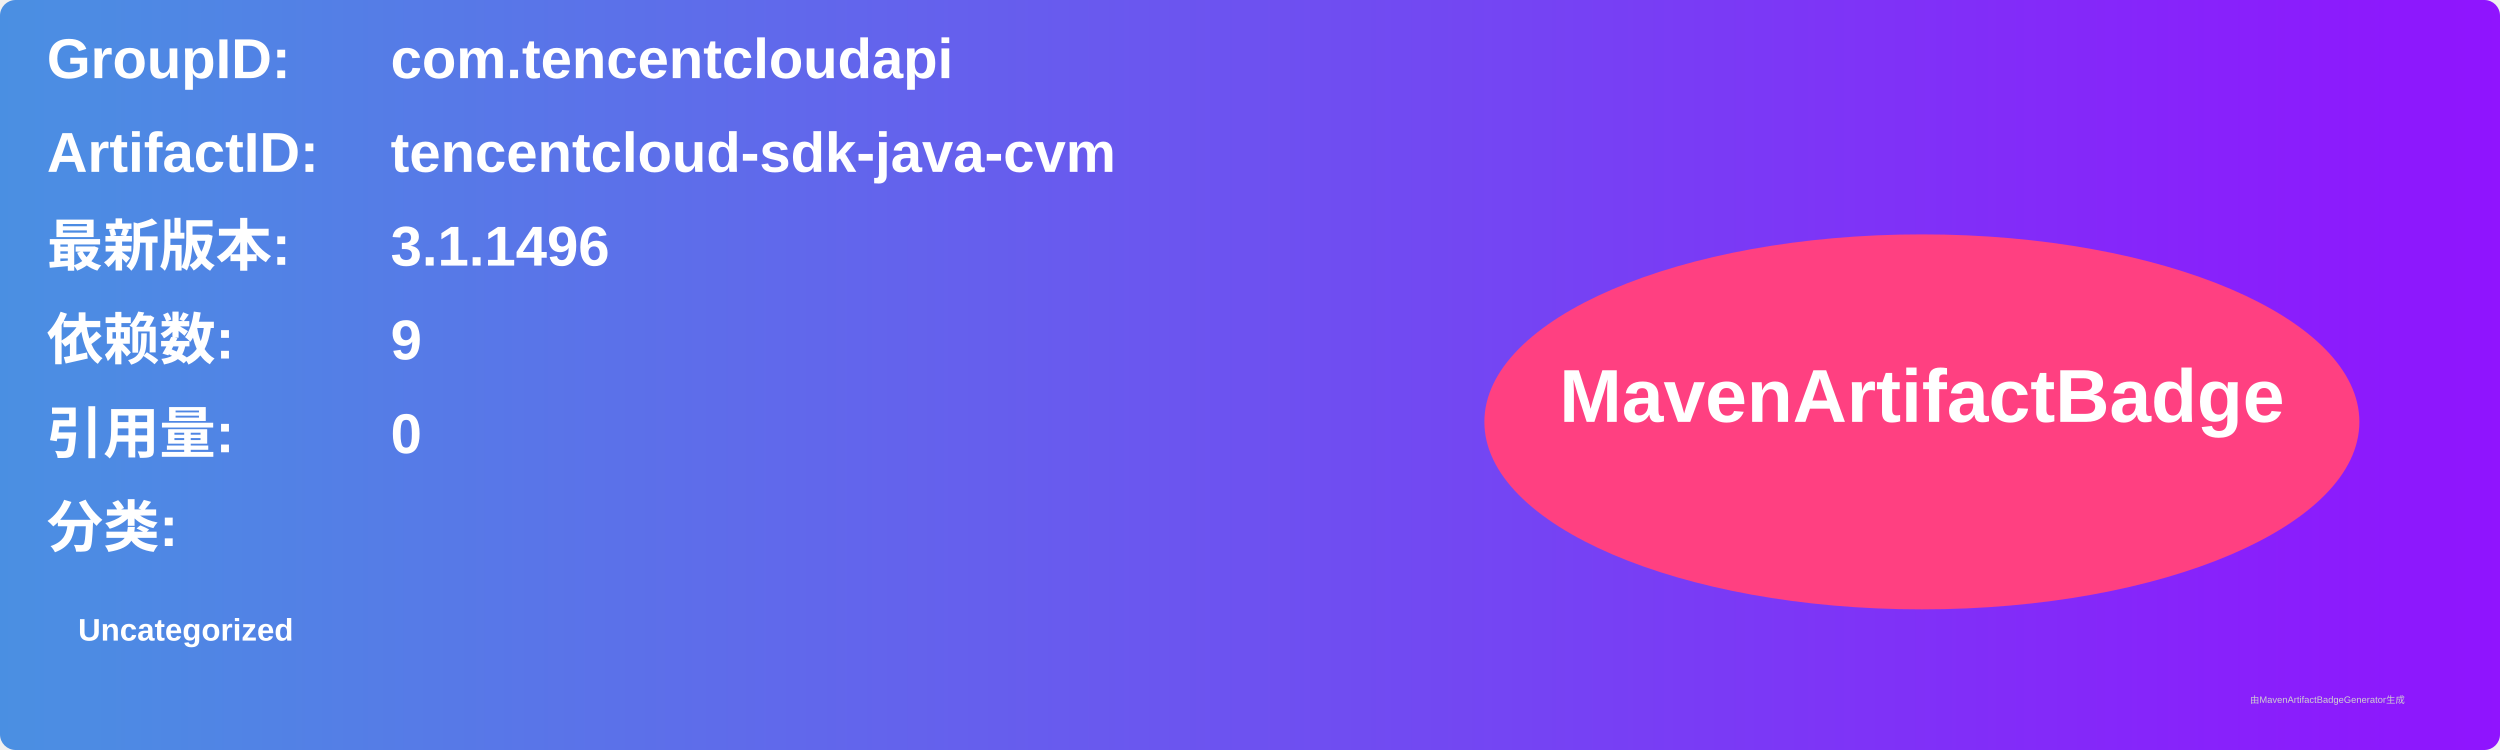
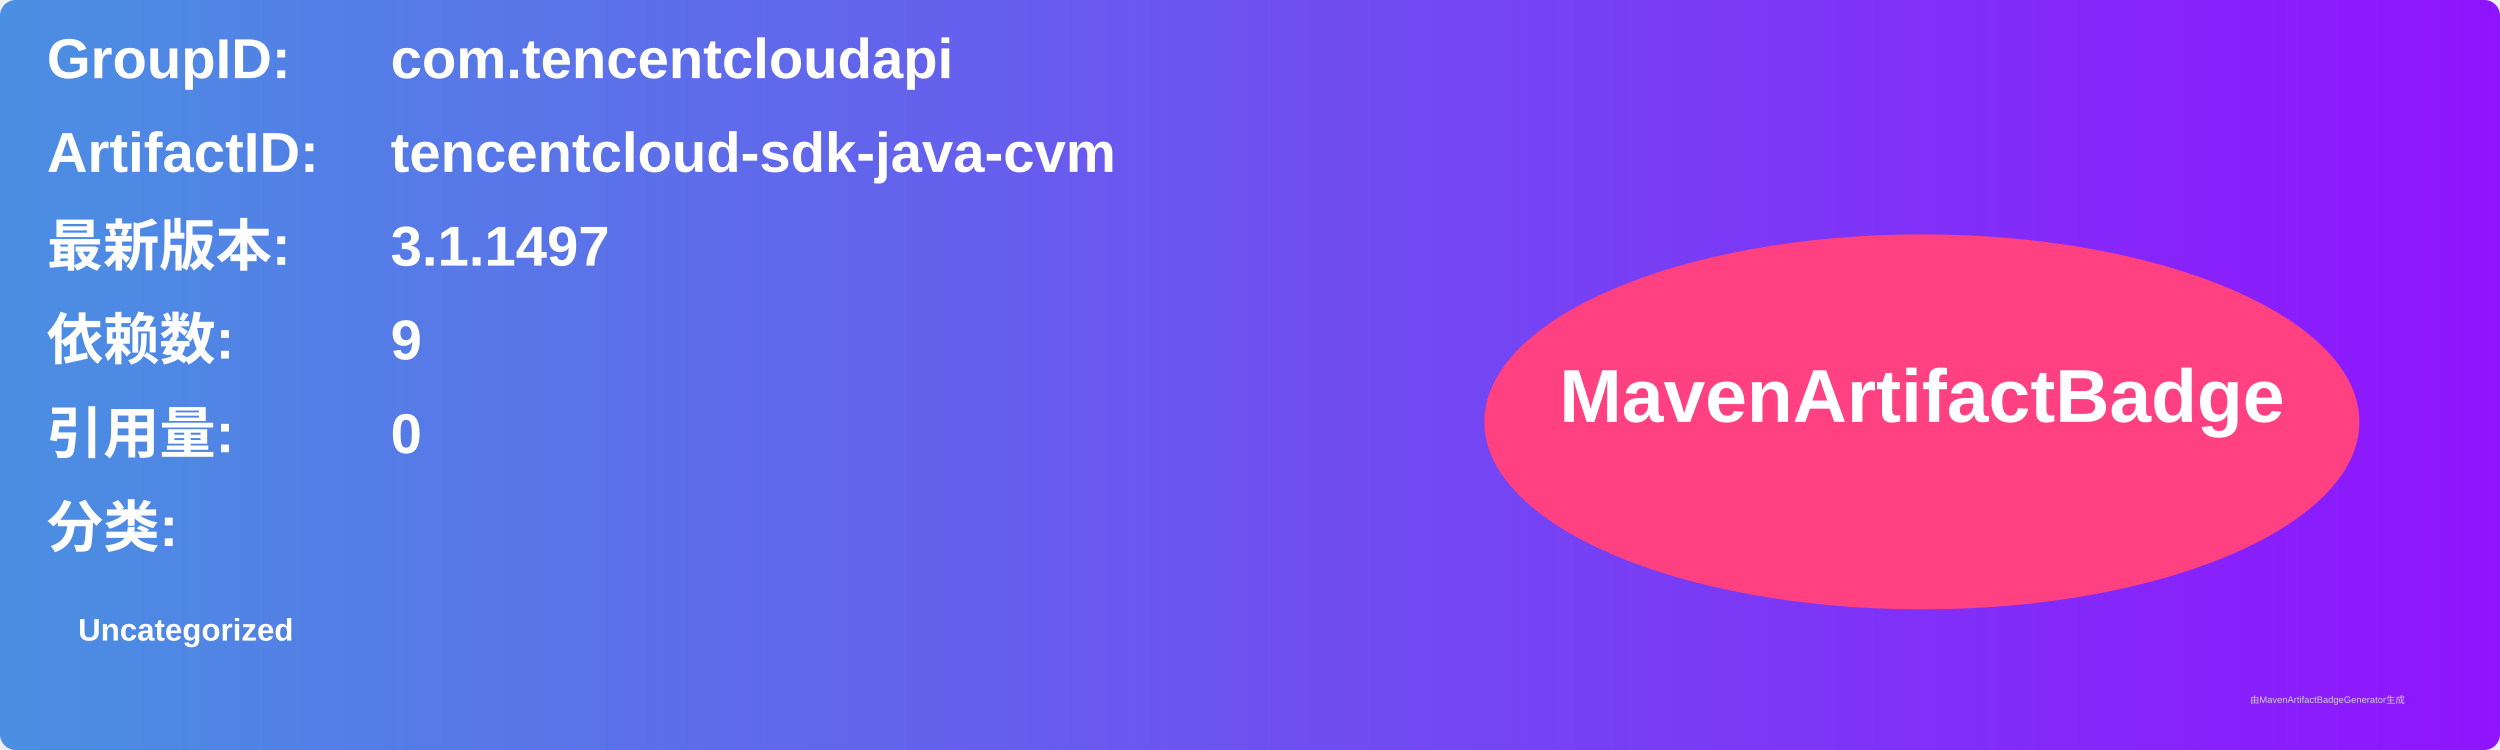
<svg xmlns="http://www.w3.org/2000/svg" width="800" height="240" viewBox="0 0 800 240">
  <linearGradient id="grad" x1="0%" y1="0%" x2="100%" y2="0%">
    <stop offset="0%" stop-color="#4a90e2" />
    <stop offset="100%" stop-color="#9013fe" />
  </linearGradient>
  <rect width="100%" height="100%" rx="5" ry="5" fill="url(#grad)" />
  <g transform="translate(15, 15)">
    <text x="0" y="10" font-family="Arial" font-size="18" fill="white" font-weight="bold" width="260">GroupID:</text>
    <text x="110" y="10" font-family="Arial" font-size="18" fill="white" font-weight="bold" width="460">com.tencentcloudapi</text>
    <text x="0" y="40" font-family="Arial" font-size="18" fill="white" font-weight="bold" width="260">ArtifactID:</text>
    <text x="110" y="40" font-family="Arial" font-size="18" fill="white" font-weight="bold" width="460">tencentcloud-sdk-java-cvm</text>
    <text x="0" y="70" font-family="Arial" font-size="18" fill="white" font-weight="bold">最新版本:</text>
    <text x="110" y="70" font-family="Arial" font-size="18" fill="white" font-weight="bold">
-       <tspan font-weight="bold">3.1.1496</tspan>
+       <tspan font-weight="bold">3.1.1497</tspan>
    </text>
    <text x="0" y="100" font-family="Arial" font-size="18" fill="white" font-weight="bold">依赖数: </text>
    <text x="110" y="100" font-family="Arial" font-size="18" fill="white">
      <tspan font-weight="bold">9</tspan>
    </text>
    <text x="0" y="130" font-family="Arial" font-size="18" fill="white" font-weight="bold">引用量: </text>
    <text x="110" y="130" font-family="Arial" font-size="18" fill="white">
      <tspan font-weight="bold">0</tspan>
    </text>
    <text x="0" y="160" font-family="Arial" font-size="18" fill="white" font-weight="bold">分类:</text>
    <text x="10" y="190" font-family="Arial" font-size="10" fill="white">
      <tspan font-weight="bold">Uncategorized</tspan>
    </text>
    <ellipse cx="600" cy="120" rx="140" ry="60" fill="#ff4081" />
    <text x="600" y="120" text-anchor="middle" font-family="Arial" font-size="24" fill="white" font-weight="bold">MavenArtifactBadge</text>
  </g>
  <text x="720" y="225" font-family="Arial" font-size="3" fill="#d0d0d0">由MavenArtifactBadgeGenerator生成</text>
</svg>
